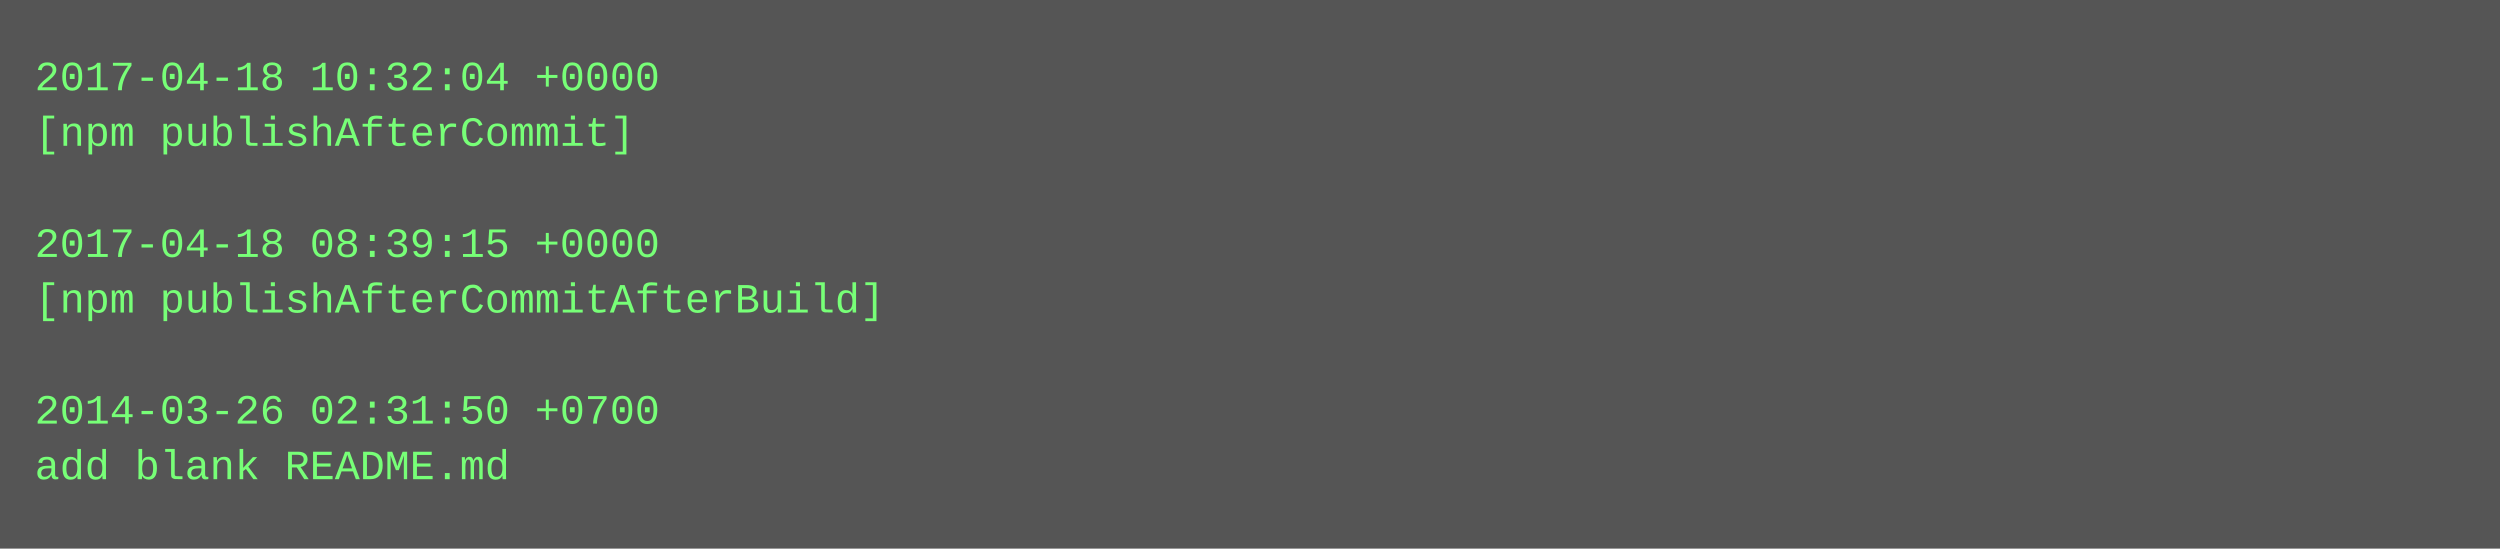
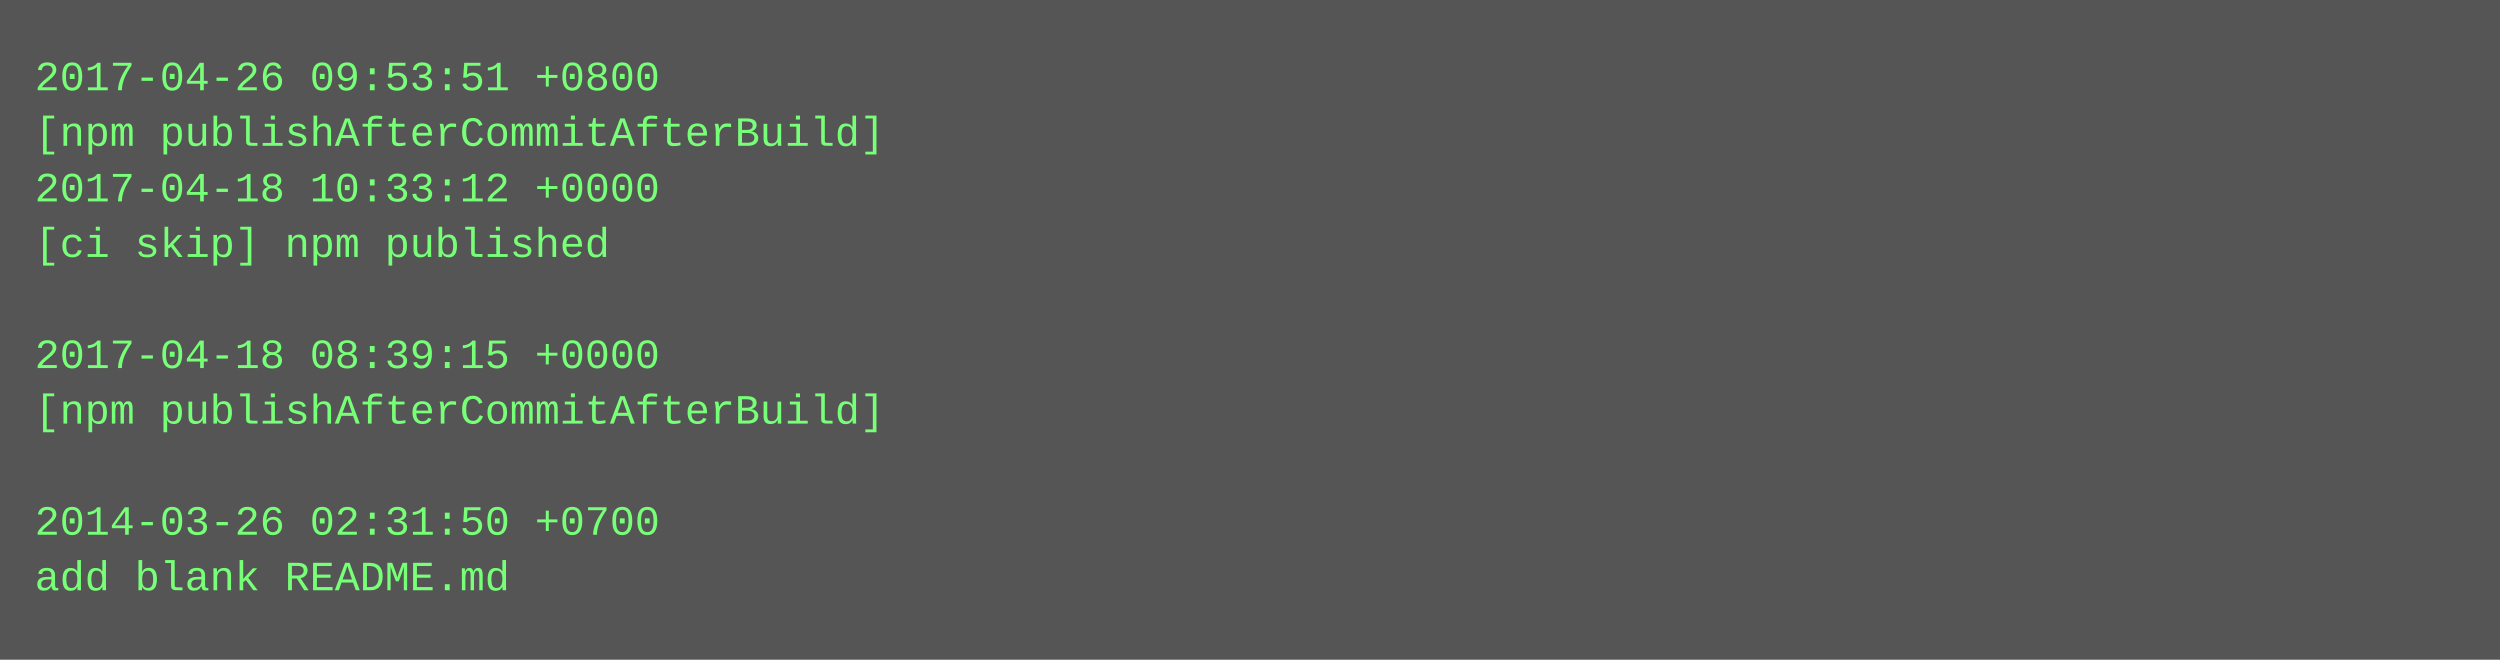
- <svg xmlns="http://www.w3.org/2000/svg" height="158" width="720">
-   <rect height="158" fill="#555" width="720" />
+ <svg xmlns="http://www.w3.org/2000/svg" height="190" width="720">
+   <rect height="190" fill="#555" width="720" />
  <text fill="#7f7" font-family="Courier New" font-size="12" xml:space="preserve">
-     <tspan x="10" y="26">2017-04-18 10:32:04 +0000</tspan>
-     <tspan x="10" y="42">[npm publishAfterCommit]</tspan>
-     <tspan x="10" y="58" />
-     <tspan x="10" y="74">2017-04-18 08:39:15 +0000</tspan>
-     <tspan x="10" y="90">[npm publishAfterCommitAfterBuild]</tspan>
-     <tspan x="10" y="106" />
-     <tspan x="10" y="122">2014-03-26 02:31:50 +0700</tspan>
-     <tspan x="10" y="138">add blank README.md</tspan>
+     <tspan x="10" y="26">2017-04-26 09:53:51 +0800</tspan>
+     <tspan x="10" y="42">[npm publishAfterCommitAfterBuild]</tspan>
+     <tspan x="10" y="58">2017-04-18 10:33:12 +0000</tspan>
+     <tspan x="10" y="74">[ci skip] npm published</tspan>
+     <tspan x="10" y="90" />
+     <tspan x="10" y="106">2017-04-18 08:39:15 +0000</tspan>
+     <tspan x="10" y="122">[npm publishAfterCommitAfterBuild]</tspan>
+     <tspan x="10" y="138" />
+     <tspan x="10" y="154">2014-03-26 02:31:50 +0700</tspan>
+     <tspan x="10" y="170">add blank README.md</tspan>
  </text>
</svg>
